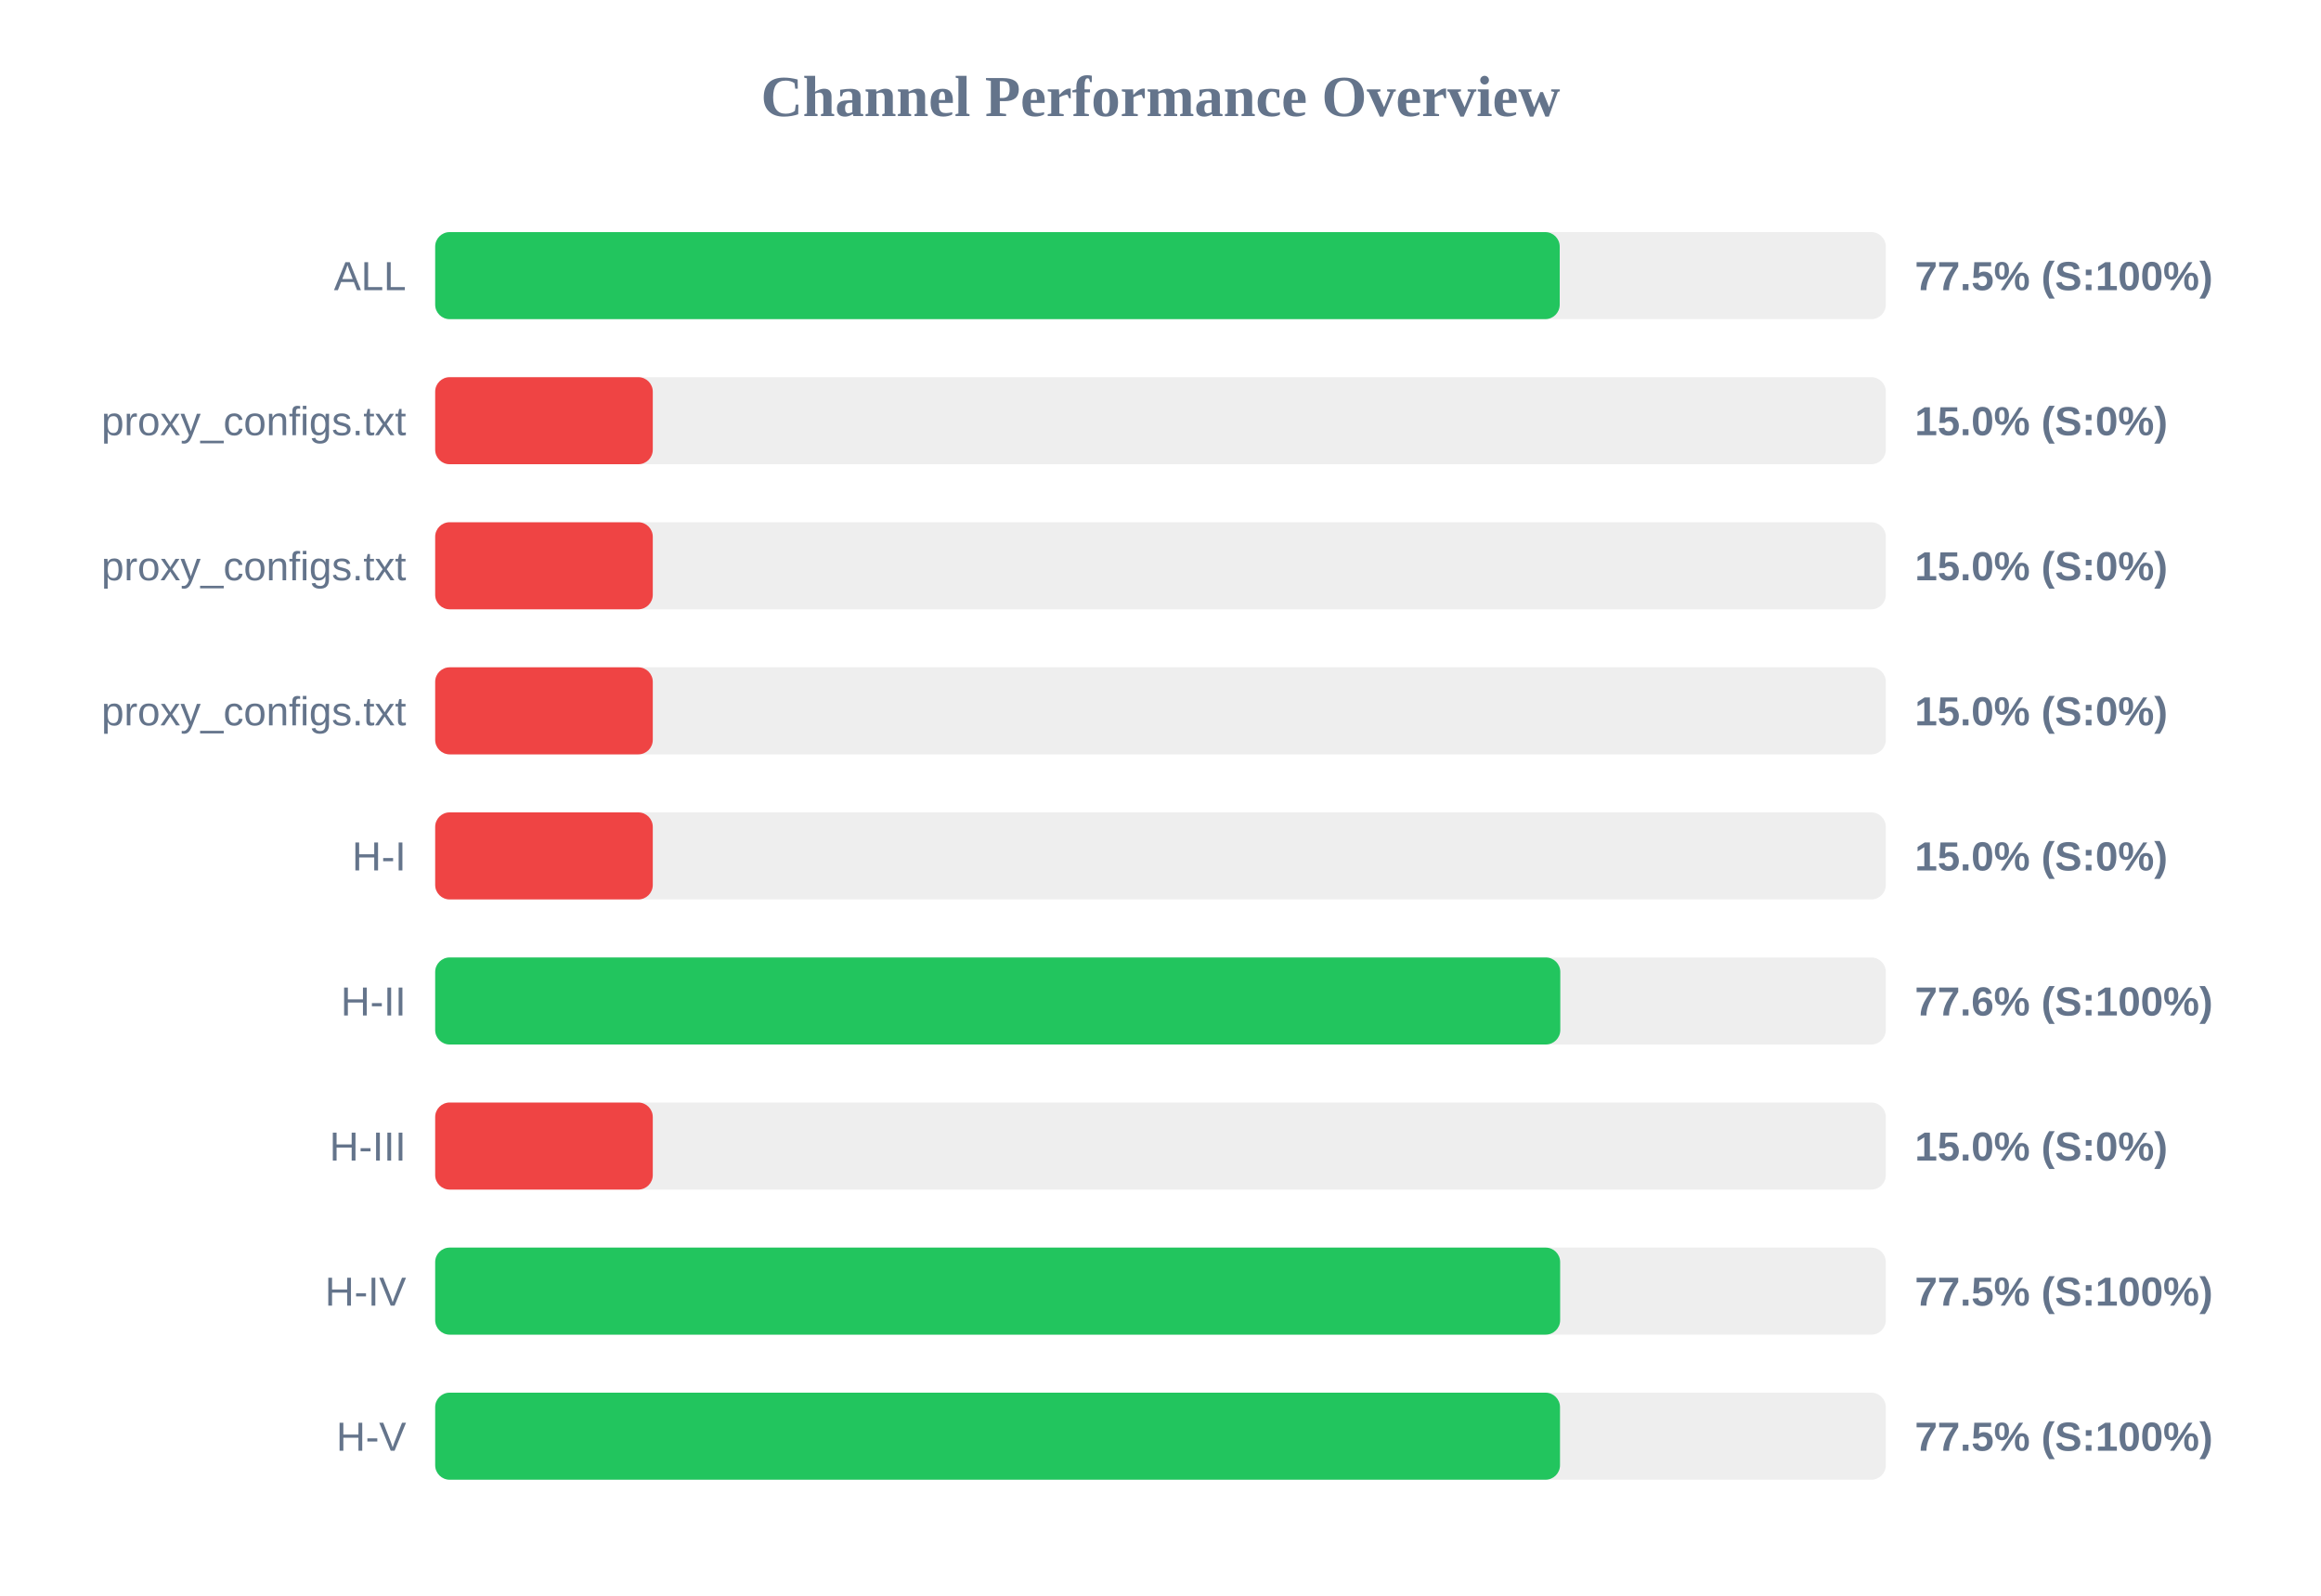
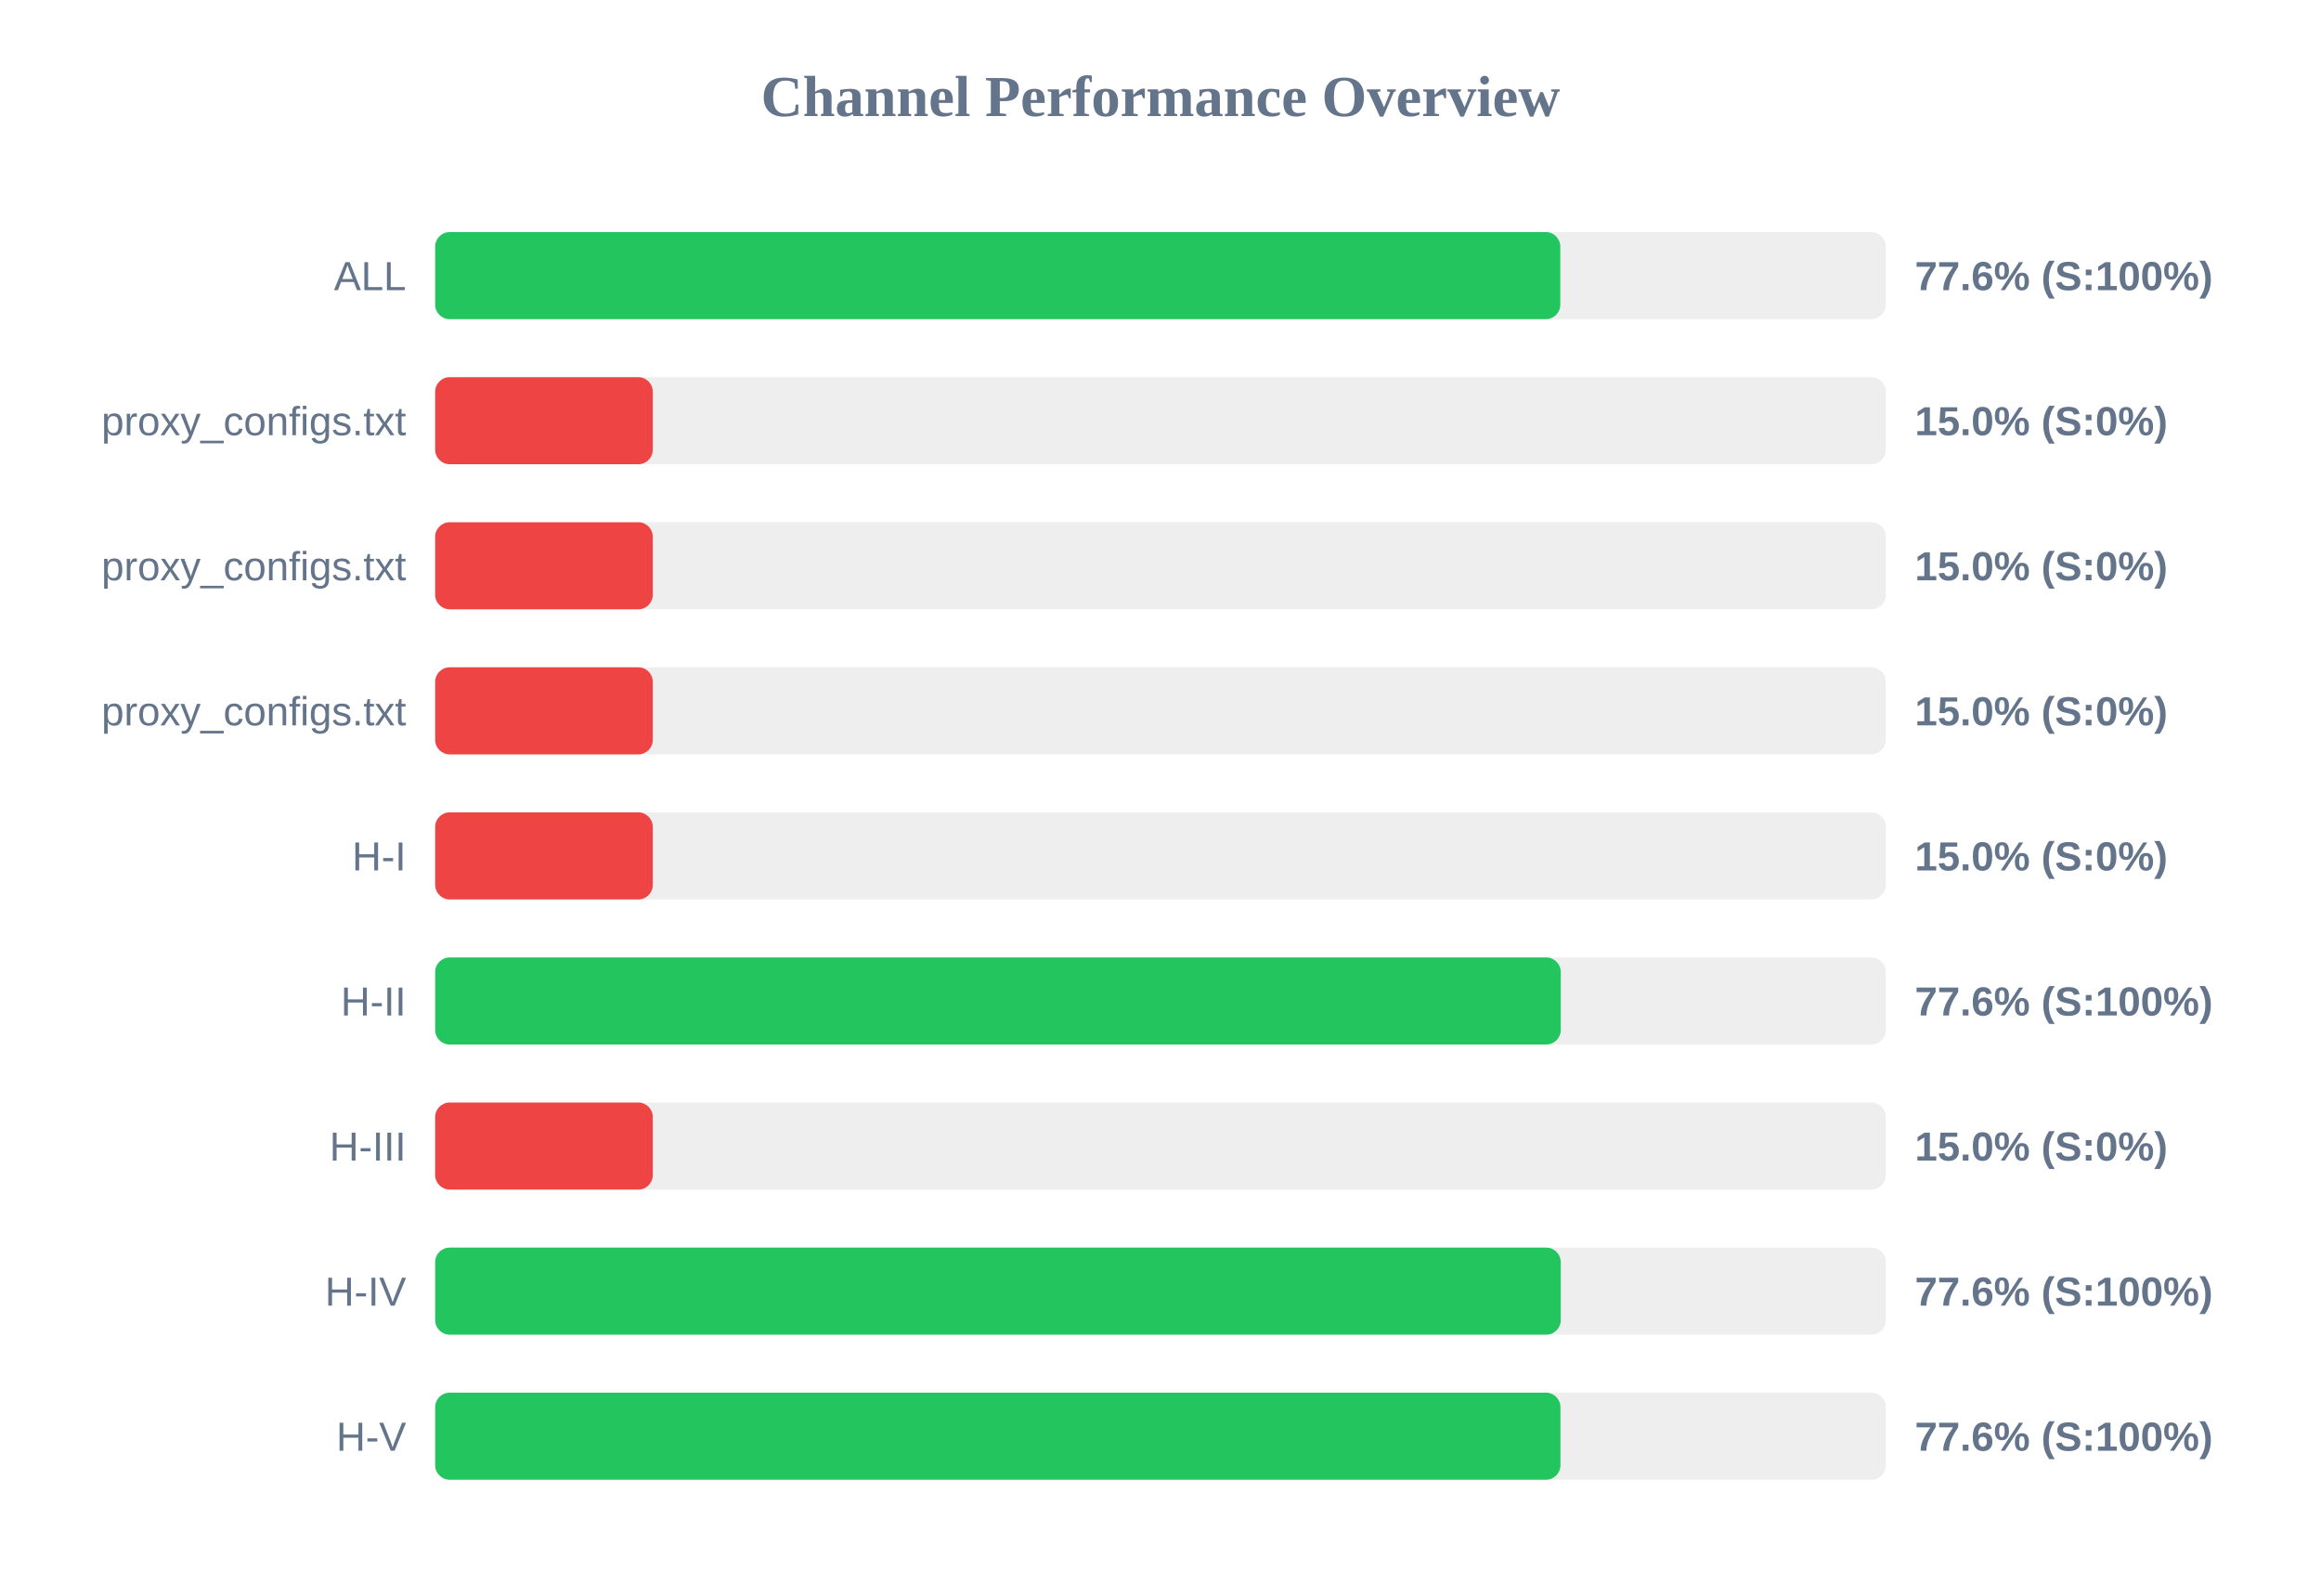
<svg xmlns="http://www.w3.org/2000/svg" width="800" height="550" version="1.1">
  <style>
        .row { font: 14px Arial; fill: #64748b; }
        .score { font: bold 14px Arial; fill: #64748b; }
    </style>
  <text x="400" y="40" text-anchor="middle" font-size="20px" font-weight="bold" fill="#64748b">Channel Performance Overview</text>
  <rect x="150" y="80" width="500" height="30" fill="#eee" rx="5" />
-   <rect x="150" y="80" width="387.6" height="30" fill="#22c55e" rx="5" />
+   <rect x="150" y="80" width="387.8" height="30" fill="#22c55e" rx="5" />
  <text x="140" y="100" text-anchor="end" class="row">ALL</text>
-   <text x="660" y="100" text-anchor="start" class="score">77.5% (S:100%)</text>
+   <text x="660" y="100" text-anchor="start" class="score">77.6% (S:100%)</text>
  <rect x="150" y="130" width="500" height="30" fill="#eee" rx="5" />
  <rect x="150" y="130" width="75.0" height="30" fill="#ef4444" rx="5" />
  <text x="140" y="150" text-anchor="end" class="row">proxy_configs.txt</text>
  <text x="660" y="150" text-anchor="start" class="score">15.0% (S:0%)</text>
  <rect x="150" y="180" width="500" height="30" fill="#eee" rx="5" />
  <rect x="150" y="180" width="75.0" height="30" fill="#ef4444" rx="5" />
  <text x="140" y="200" text-anchor="end" class="row">proxy_configs.txt</text>
  <text x="660" y="200" text-anchor="start" class="score">15.0% (S:0%)</text>
  <rect x="150" y="230" width="500" height="30" fill="#eee" rx="5" />
  <rect x="150" y="230" width="75.0" height="30" fill="#ef4444" rx="5" />
  <text x="140" y="250" text-anchor="end" class="row">proxy_configs.txt</text>
  <text x="660" y="250" text-anchor="start" class="score">15.0% (S:0%)</text>
  <rect x="150" y="280" width="500" height="30" fill="#eee" rx="5" />
  <rect x="150" y="280" width="75.0" height="30" fill="#ef4444" rx="5" />
  <text x="140" y="300" text-anchor="end" class="row">H-I</text>
  <text x="660" y="300" text-anchor="start" class="score">15.0% (S:0%)</text>
  <rect x="150" y="330" width="500" height="30" fill="#eee" rx="5" />
-   <rect x="150" y="330" width="387.8" height="30" fill="#22c55e" rx="5" />
+   <rect x="150" y="330" width="387.95" height="30" fill="#22c55e" rx="5" />
  <text x="140" y="350" text-anchor="end" class="row">H-II</text>
  <text x="660" y="350" text-anchor="start" class="score">77.6% (S:100%)</text>
  <rect x="150" y="380" width="500" height="30" fill="#eee" rx="5" />
  <rect x="150" y="380" width="75.0" height="30" fill="#ef4444" rx="5" />
  <text x="140" y="400" text-anchor="end" class="row">H-III</text>
  <text x="660" y="400" text-anchor="start" class="score">15.0% (S:0%)</text>
  <rect x="150" y="430" width="500" height="30" fill="#eee" rx="5" />
-   <rect x="150" y="430" width="387.75" height="30" fill="#22c55e" rx="5" />
+   <rect x="150" y="430" width="387.95" height="30" fill="#22c55e" rx="5" />
  <text x="140" y="450" text-anchor="end" class="row">H-IV</text>
-   <text x="660" y="450" text-anchor="start" class="score">77.5% (S:100%)</text>
+   <text x="660" y="450" text-anchor="start" class="score">77.6% (S:100%)</text>
  <rect x="150" y="480" width="500" height="30" fill="#eee" rx="5" />
-   <rect x="150" y="480" width="387.7" height="30" fill="#22c55e" rx="5" />
+   <rect x="150" y="480" width="387.85" height="30" fill="#22c55e" rx="5" />
  <text x="140" y="500" text-anchor="end" class="row">H-V</text>
-   <text x="660" y="500" text-anchor="start" class="score">77.5% (S:100%)</text>
+   <text x="660" y="500" text-anchor="start" class="score">77.6% (S:100%)</text>
</svg>
